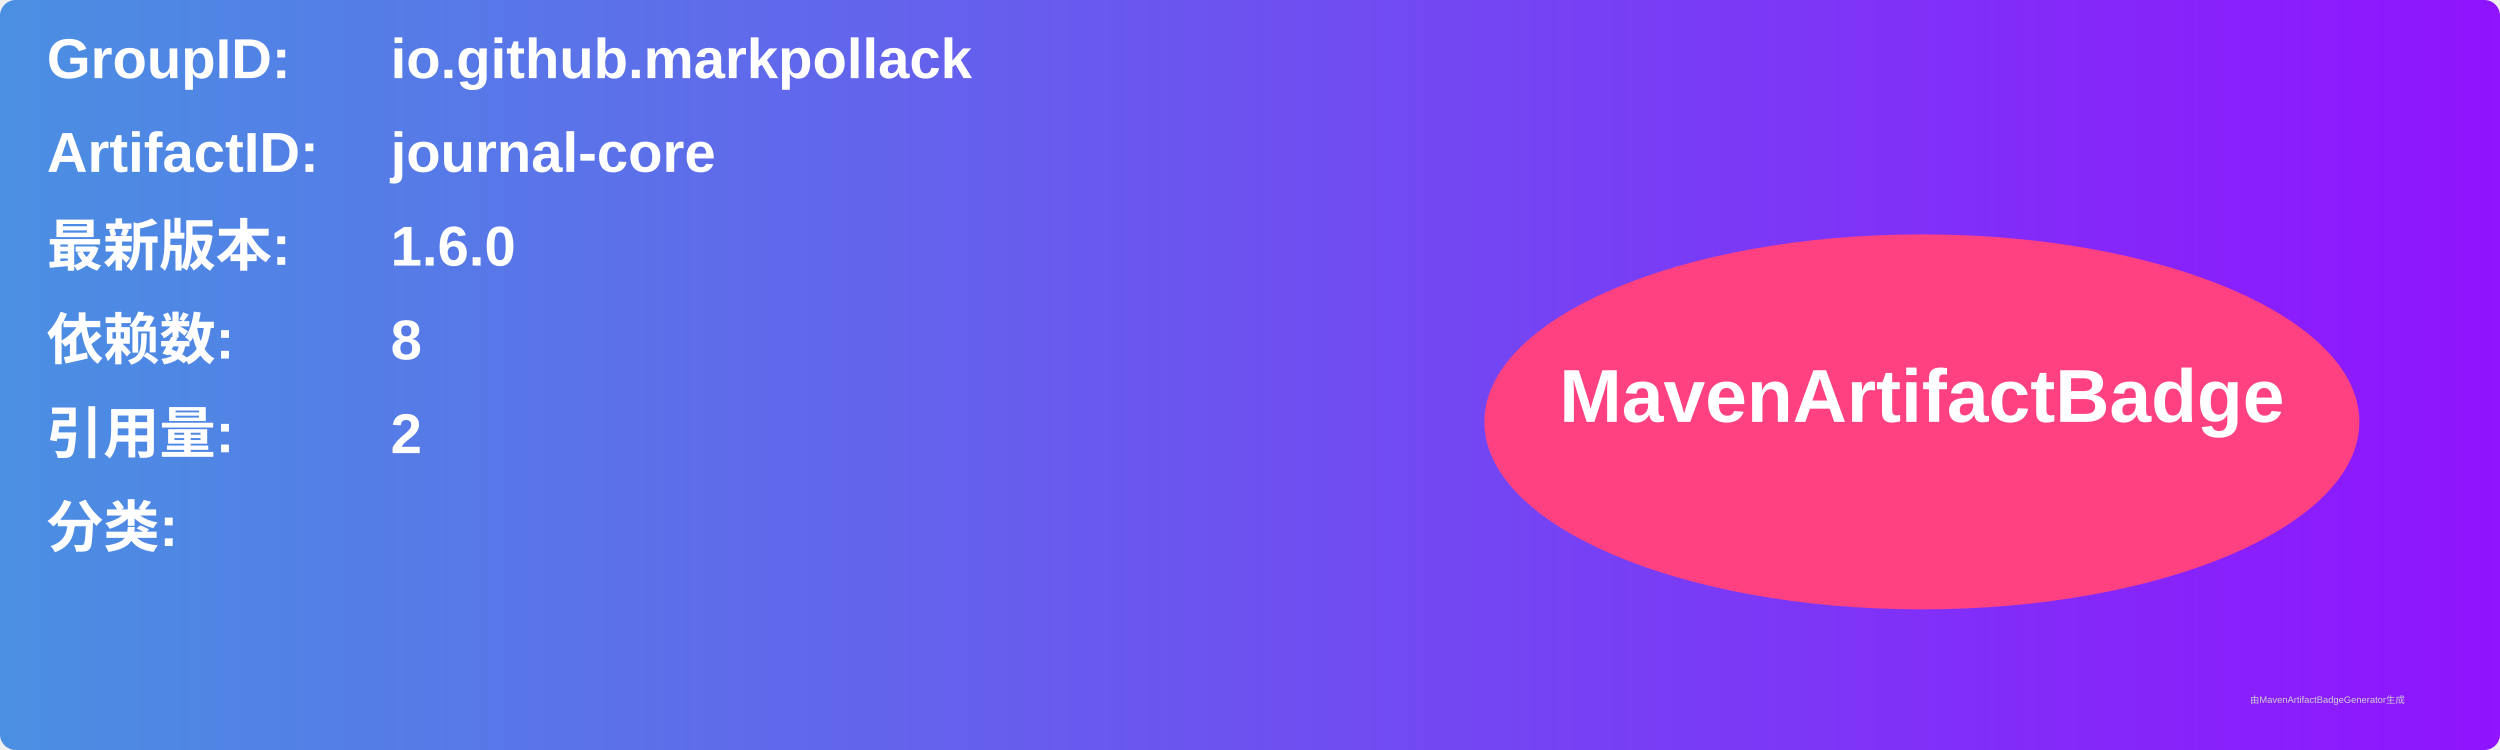
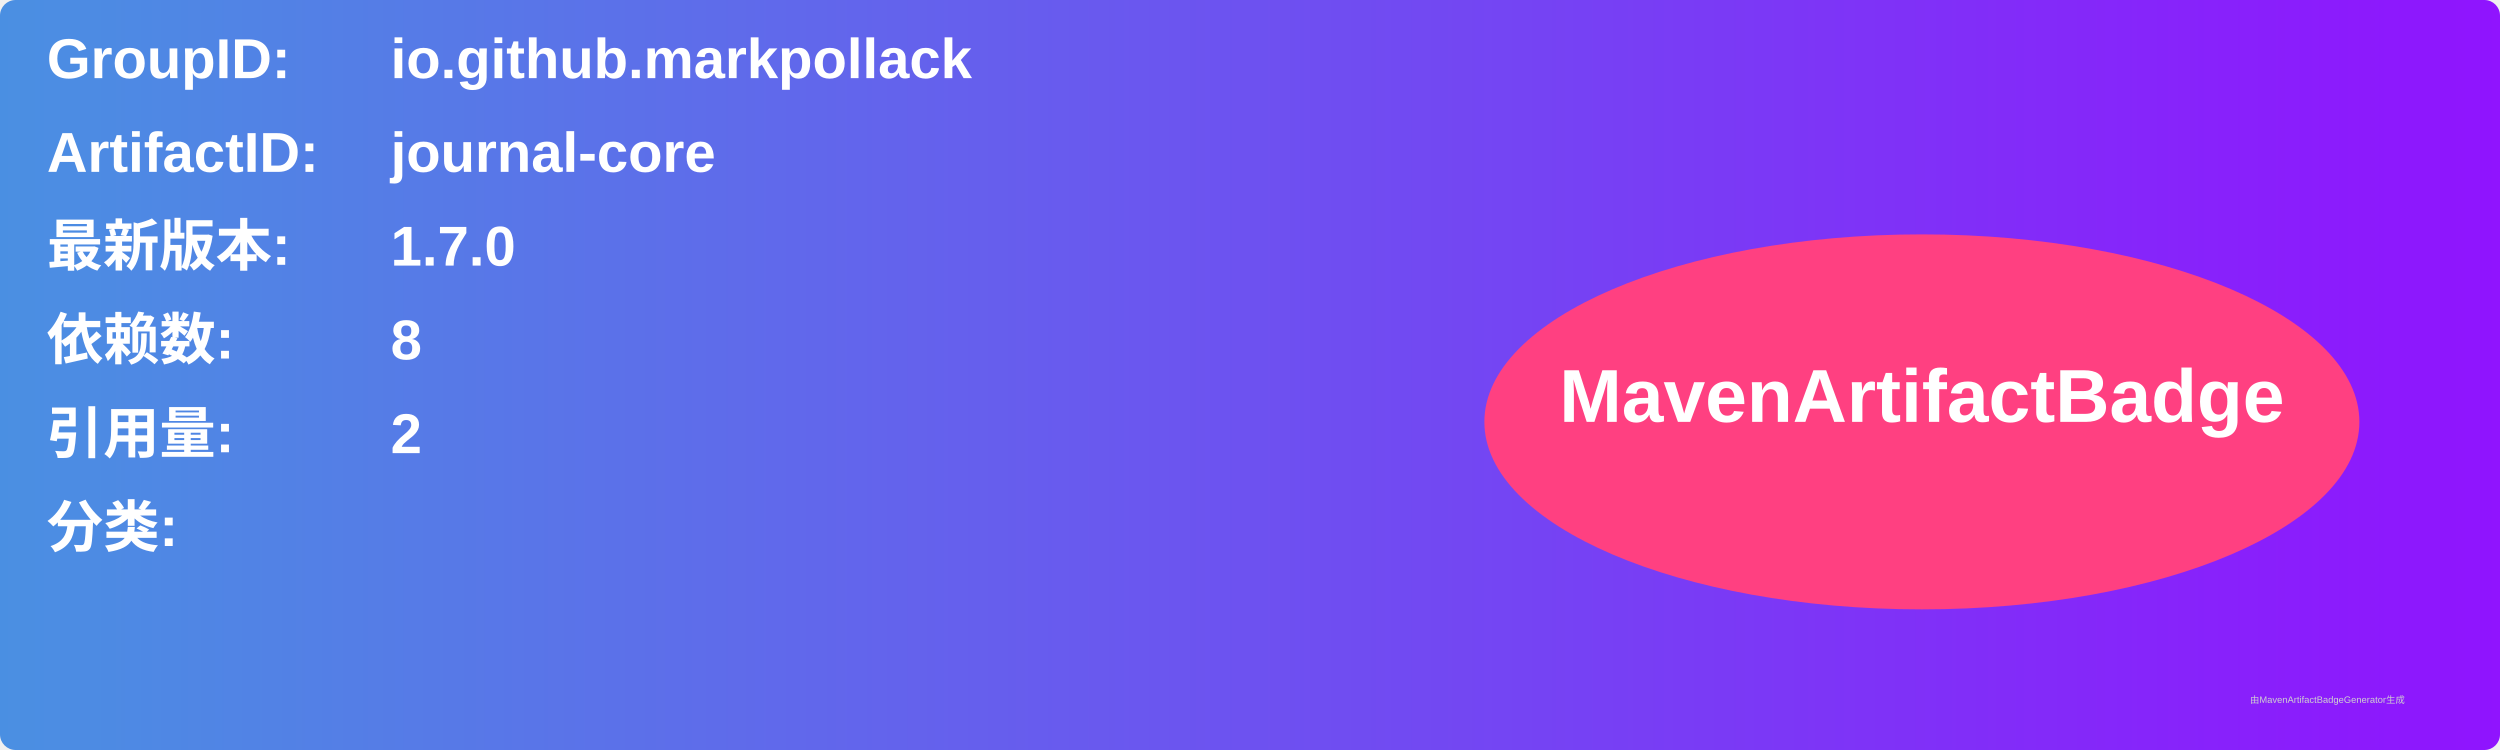
<svg xmlns="http://www.w3.org/2000/svg" width="800" height="240" viewBox="0 0 800 240">
  <linearGradient id="grad" x1="0%" y1="0%" x2="100%" y2="0%">
    <stop offset="0%" stop-color="#4a90e2" />
    <stop offset="100%" stop-color="#9013fe" />
  </linearGradient>
  <rect width="100%" height="100%" rx="5" ry="5" fill="url(#grad)" />
  <g transform="translate(15, 15)">
    <text x="0" y="10" font-family="Arial" font-size="18" fill="white" font-weight="bold" width="260">GroupID:</text>
    <text x="110" y="10" font-family="Arial" font-size="18" fill="white" font-weight="bold" width="460">io.github.markpollack</text>
    <text x="0" y="40" font-family="Arial" font-size="18" fill="white" font-weight="bold" width="260">ArtifactID:</text>
    <text x="110" y="40" font-family="Arial" font-size="18" fill="white" font-weight="bold" width="460">journal-core</text>
    <text x="0" y="70" font-family="Arial" font-size="18" fill="white" font-weight="bold">最新版本:</text>
    <text x="110" y="70" font-family="Arial" font-size="18" fill="white" font-weight="bold">
-       <tspan font-weight="bold">1.6.0</tspan>
+       <tspan font-weight="bold">1.7.0</tspan>
    </text>
    <text x="0" y="100" font-family="Arial" font-size="18" fill="white" font-weight="bold">依赖数: </text>
    <text x="110" y="100" font-family="Arial" font-size="18" fill="white">
      <tspan font-weight="bold">8</tspan>
    </text>
    <text x="0" y="130" font-family="Arial" font-size="18" fill="white" font-weight="bold">引用量: </text>
    <text x="110" y="130" font-family="Arial" font-size="18" fill="white">
      <tspan font-weight="bold">2</tspan>
    </text>
    <text x="0" y="160" font-family="Arial" font-size="18" fill="white" font-weight="bold">分类:</text>
    <text x="10" y="190" font-family="Arial" font-size="10" fill="white">
      <tspan font-weight="bold" />
    </text>
    <ellipse cx="600" cy="120" rx="140" ry="60" fill="#ff4081" />
    <text x="600" y="120" text-anchor="middle" font-family="Arial" font-size="24" fill="white" font-weight="bold">MavenArtifactBadge</text>
  </g>
  <text x="720" y="225" font-family="Arial" font-size="3" fill="#d0d0d0">由MavenArtifactBadgeGenerator生成</text>
</svg>
